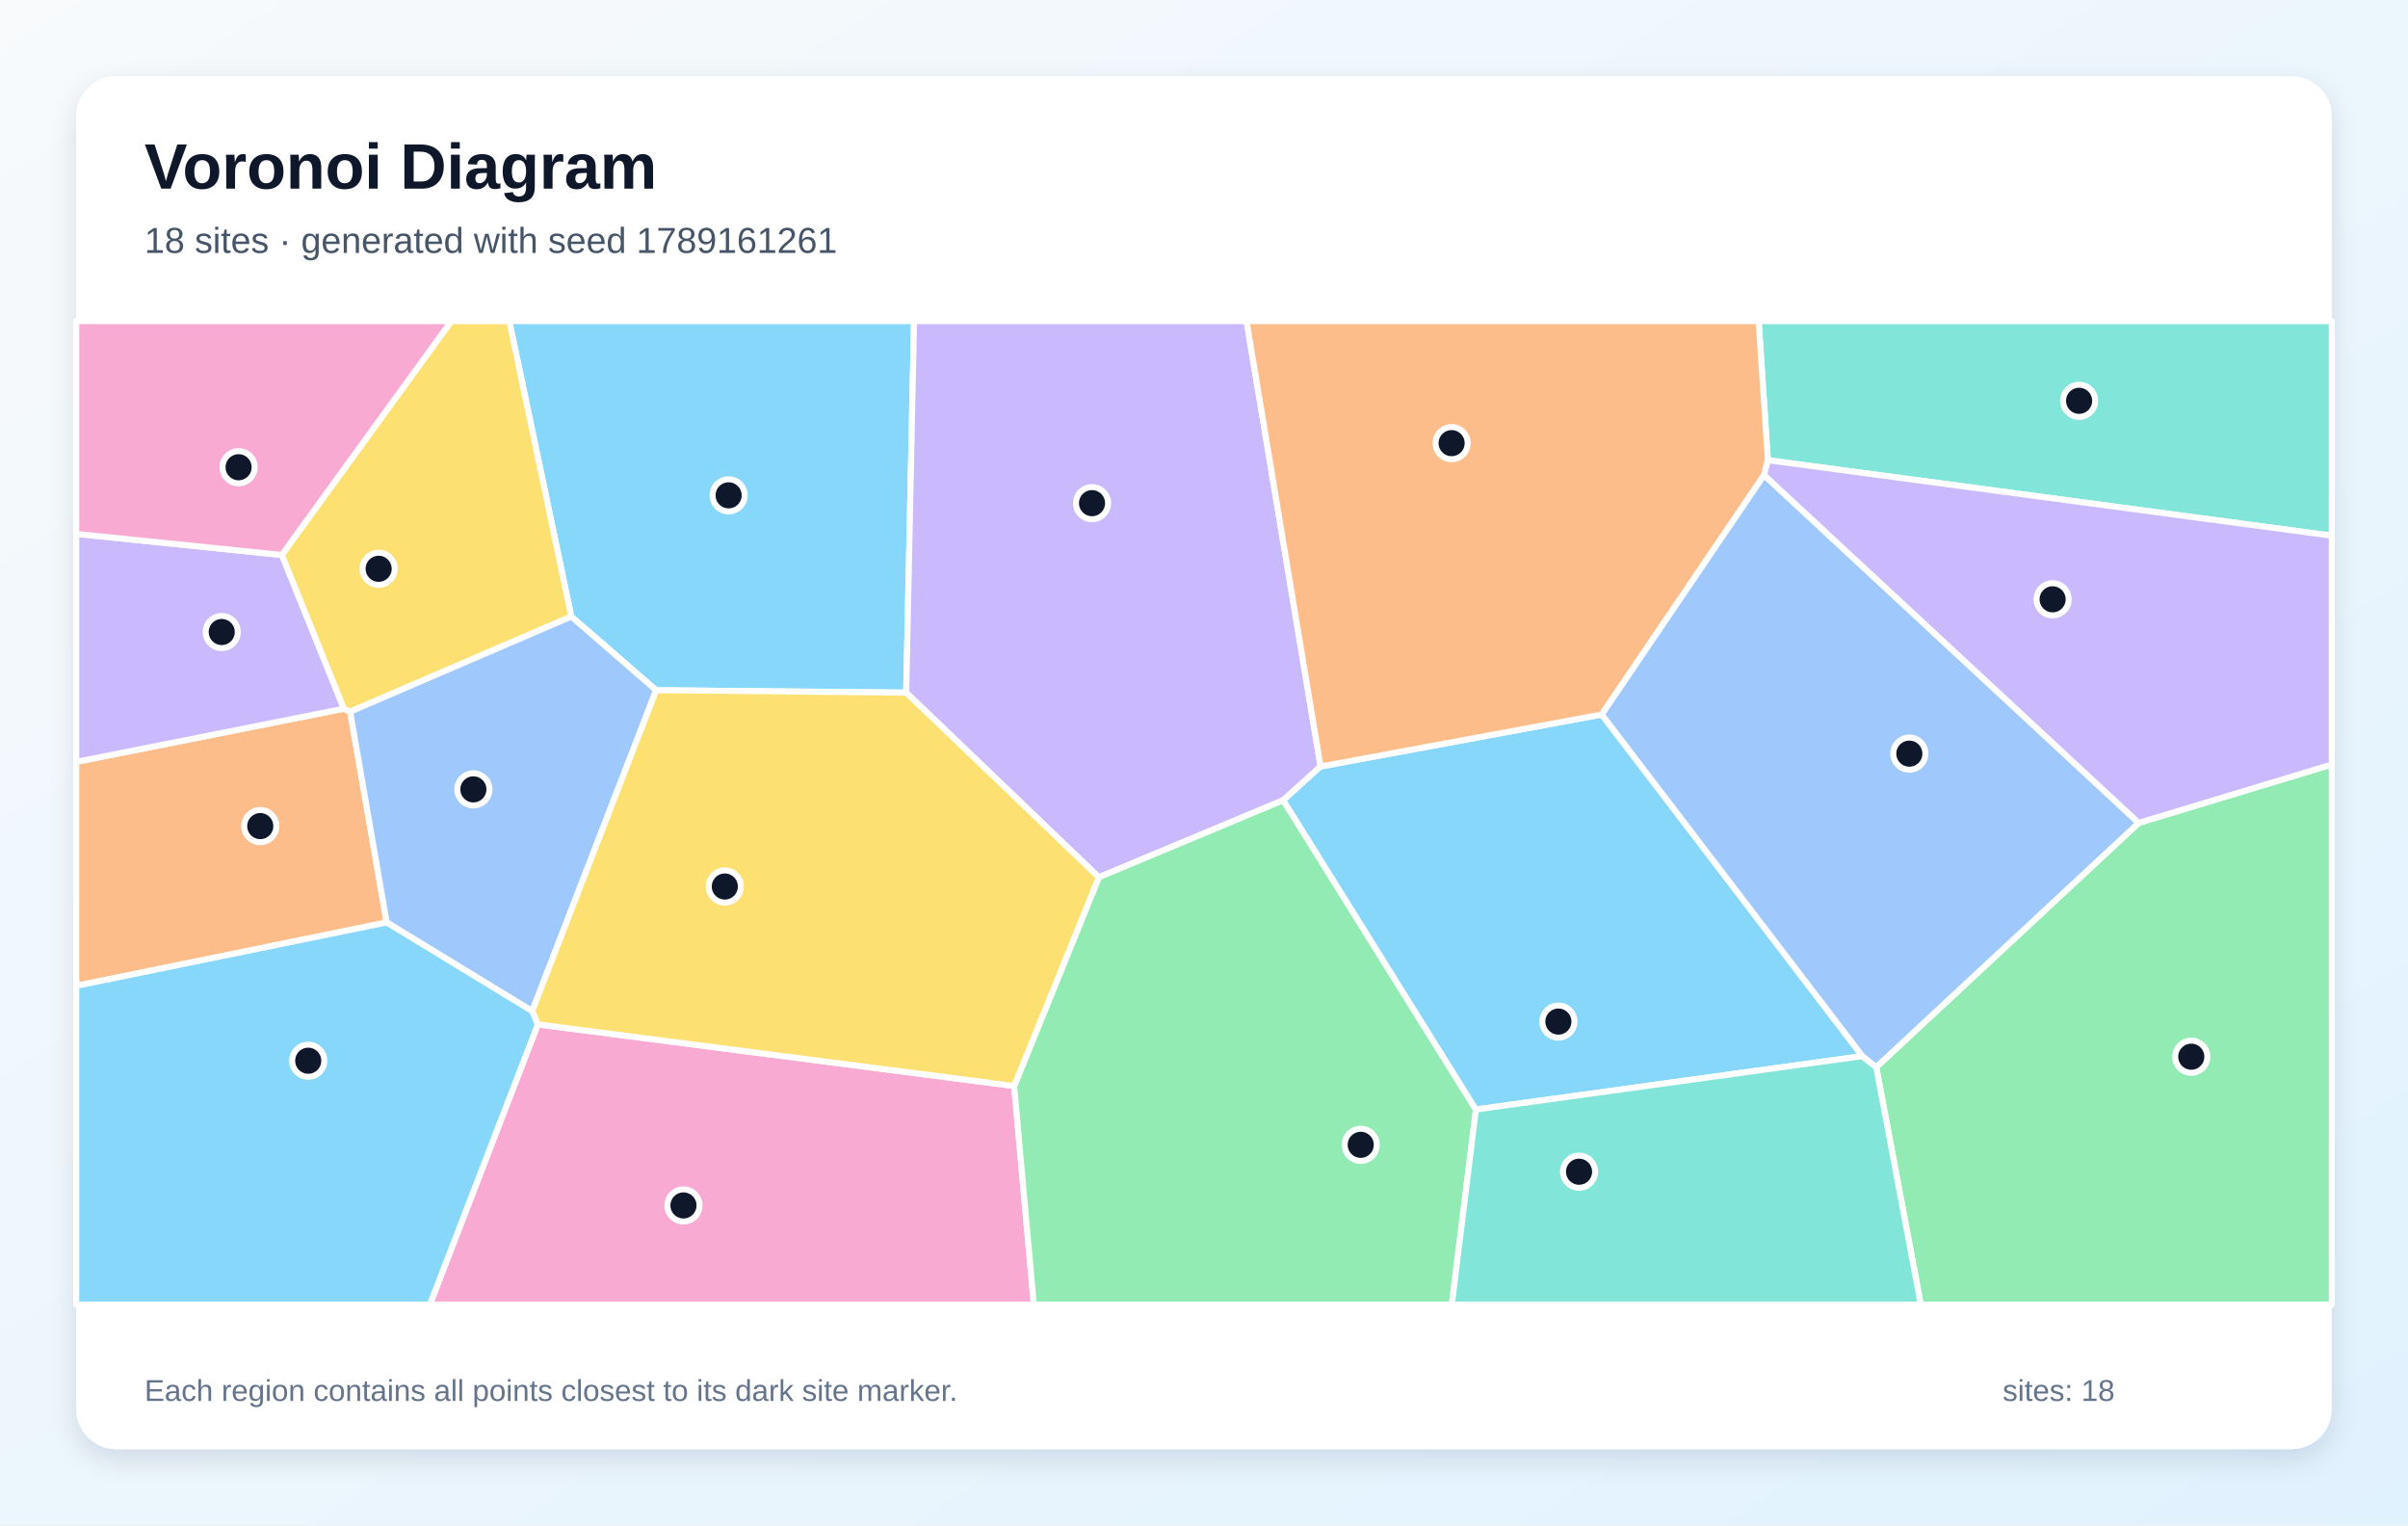
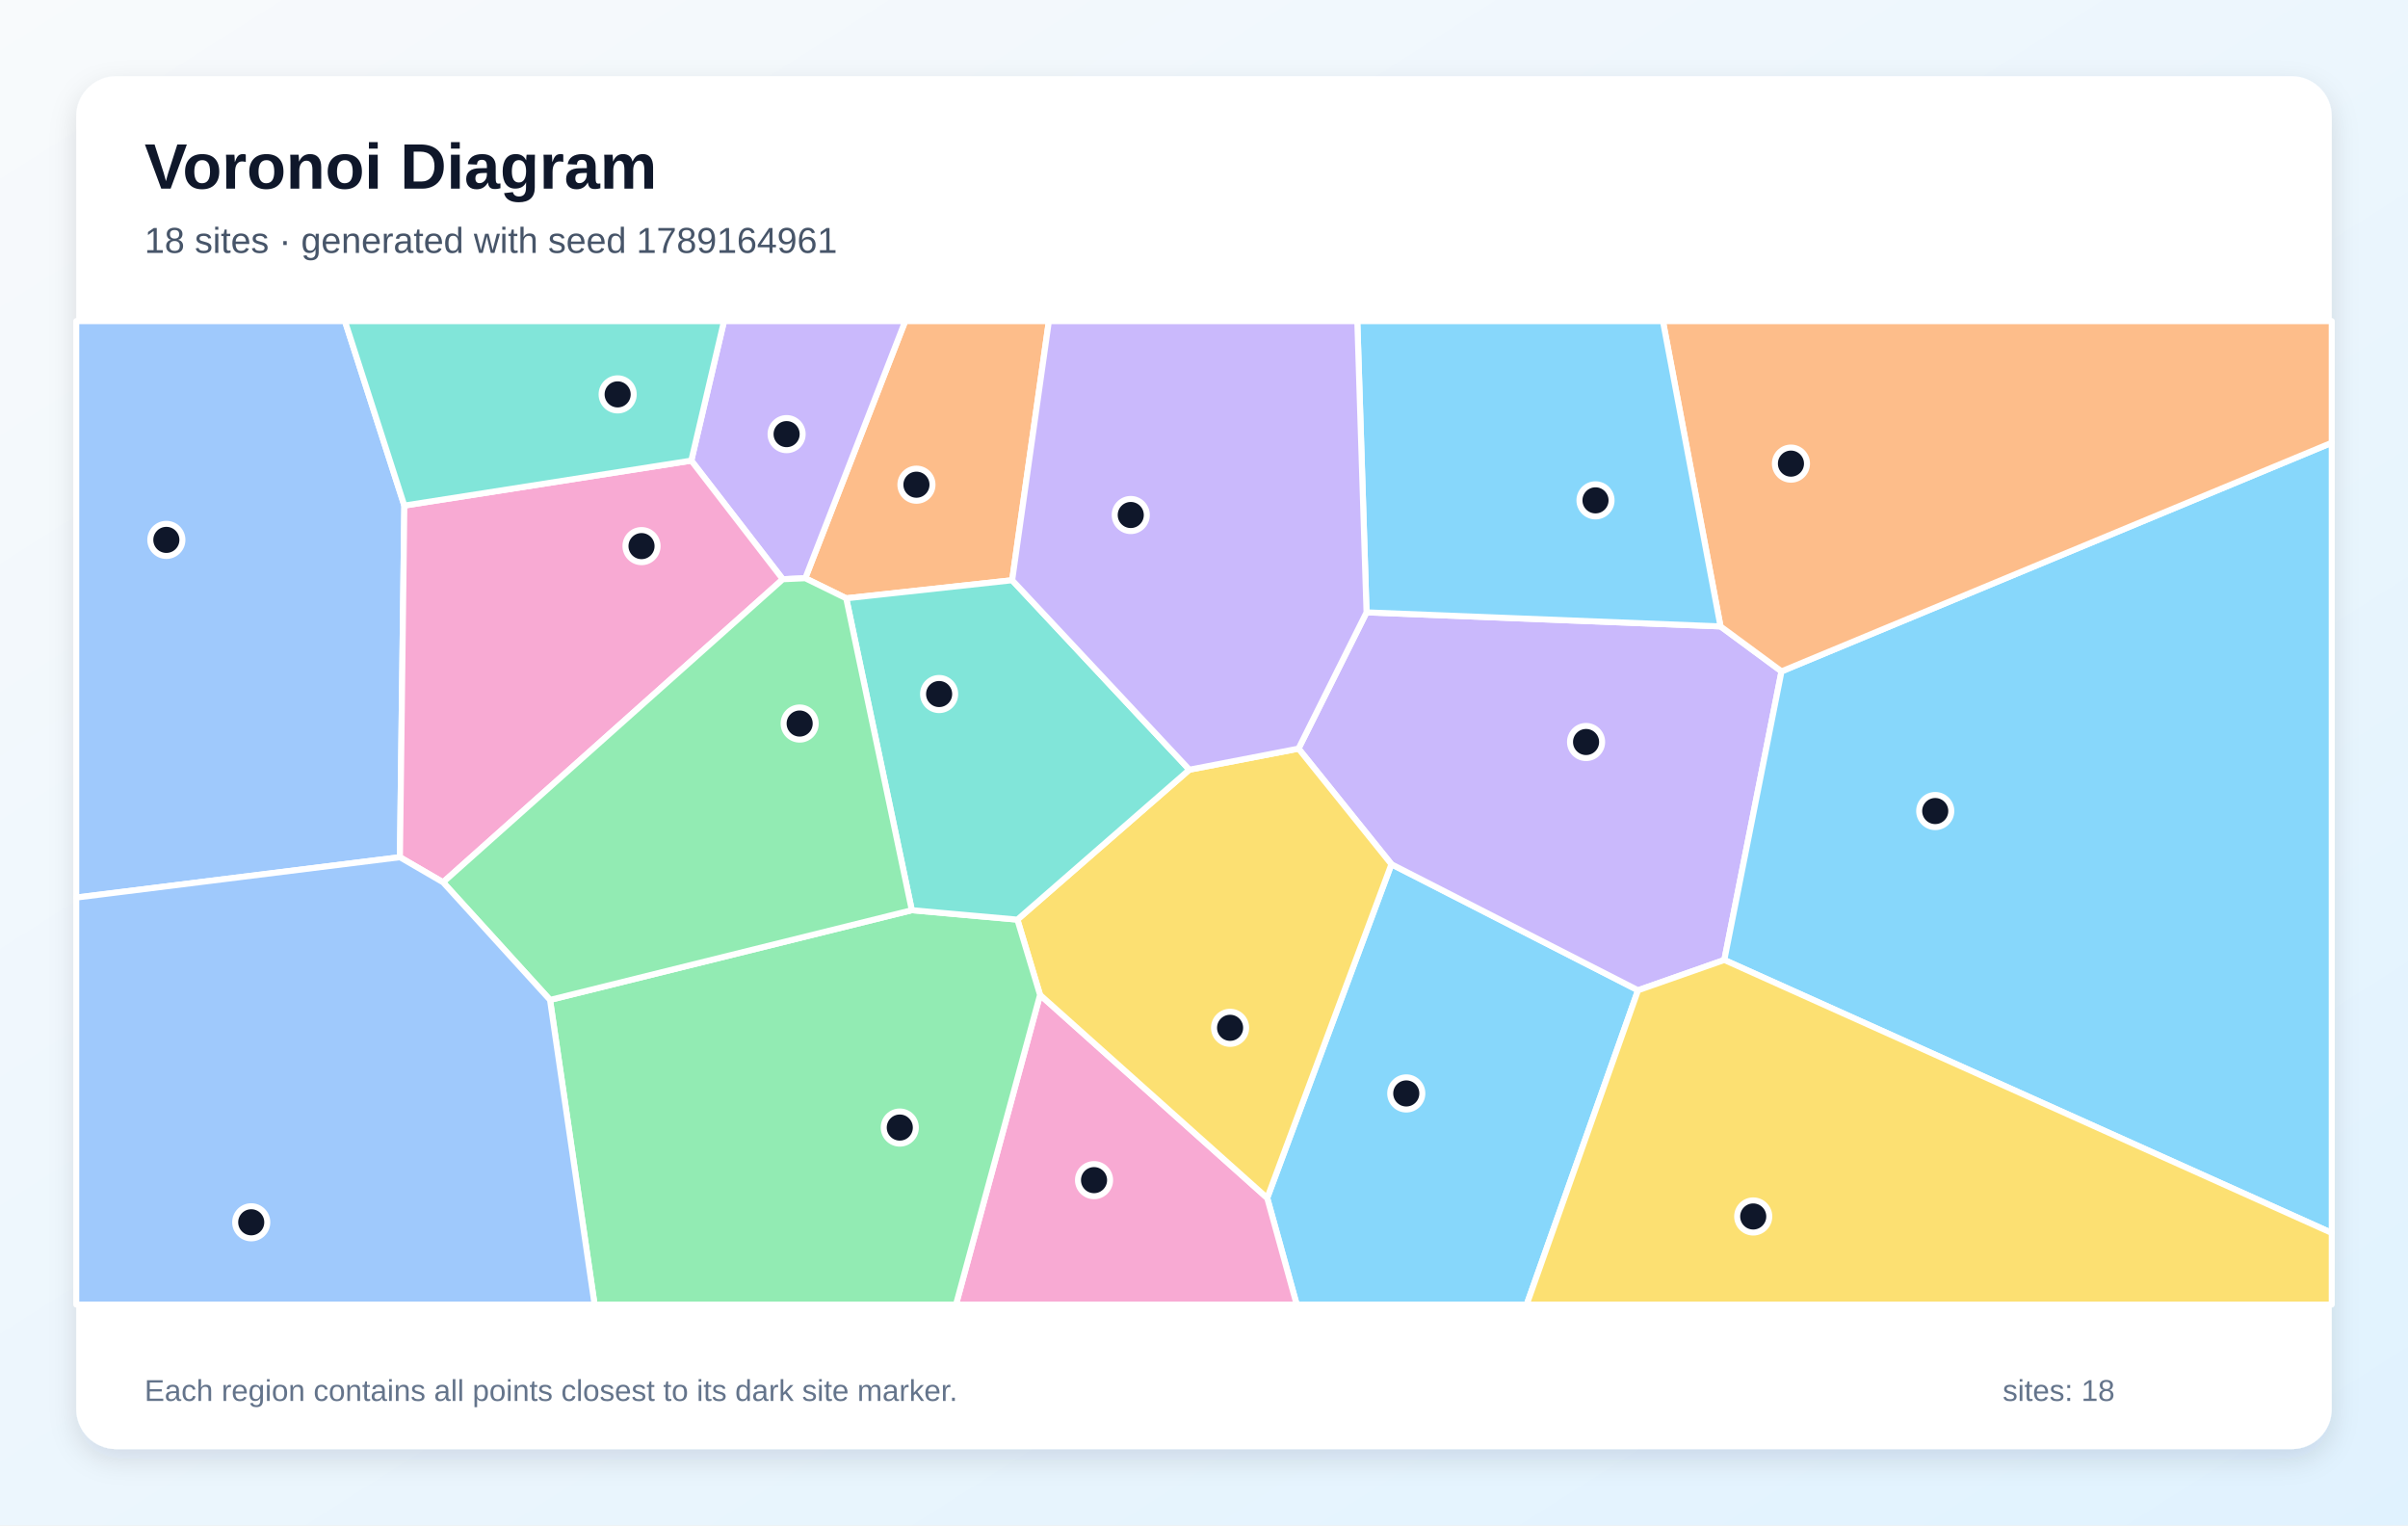
<svg xmlns="http://www.w3.org/2000/svg" width="1200" height="760" viewBox="0 0 1200 760" role="img" aria-labelledby="title description">
  <defs>
    <linearGradient id="background" x1="0" y1="0" x2="1" y2="1">
      <stop stop-color="#F8FAFC" />
      <stop offset="1" stop-color="#E0F2FE" />
    </linearGradient>
    <filter id="shadow" x="-10%" y="-10%" width="120%" height="120%">
      <feDropShadow dx="0" dy="5" stdDeviation="7" flood-color="#0F172A" flood-opacity=".12" />
    </filter>
  </defs>
  <rect width="1200" height="760" fill="url(#background)" />
  <rect x="38" y="38" width="1124" height="684" rx="20" fill="#FFFFFF" filter="url(#shadow)" />
  <g font-family="Arial, sans-serif">
    <text x="72" y="94" font-size="32" font-weight="700" fill="#0F172A">Voronoi Diagram</text>
-     <text x="72" y="126" font-size="18" fill="#475569">18 sites · generated with seed 1789161261</text>
+     <text x="72" y="126" font-size="18" fill="#475569">18 sites · generated with seed 1789164961</text>
  </g>
  <g stroke="#FFFFFF" stroke-width="3" stroke-linejoin="round">
-     <polygon points="327.0,343.9 284.7,307.2 253.8,160.0 455.5,160.0 451.6,345.1" fill="#38BDF8" fill-opacity="0.60" />
-     <polygon points="658.1,381.9 639.5,398.7 547.6,437.1 451.6,345.1 455.5,160.0 621.2,160.0" fill="#A78BFA" fill-opacity="0.60" />
-     <polygon points="268.0,510.4 505.4,541.1 515.2,650.0 214.2,650.0" fill="#F472B6" fill-opacity="0.60" />
-     <polygon points="38.0,491.2 38.0,379.6 171.3,353.1 174.5,354.6 192.7,459.6" fill="#FB923C" fill-opacity="0.60" />
-     <polygon points="174.5,354.6 171.3,353.1 140.4,276.5 224.9,160.0 253.8,160.0 284.7,307.2" fill="#FACC15" fill-opacity="0.60" />
-     <polygon points="505.4,541.1 547.6,437.1 639.5,398.7 735.5,552.8 723.5,650.0 515.2,650.0" fill="#4ADE80" fill-opacity="0.60" />
-     <polygon points="881.0,229.3 876.4,160.0 1162.0,160.0 1162.0,266.9" fill="#2DD4BF" fill-opacity="0.60" />
-     <polygon points="265.2,503.8 192.7,459.6 174.5,354.6 284.7,307.2 327.0,343.9" fill="#60A5FA" fill-opacity="0.60" />
-     <polygon points="928.1,526.2 735.5,552.8 639.5,398.7 658.1,381.9 798.2,356.0" fill="#38BDF8" fill-opacity="0.60" />
-     <polygon points="140.4,276.5 171.3,353.1 38.0,379.6 38.0,266.0" fill="#A78BFA" fill-opacity="0.60" />
-     <polygon points="140.4,276.5 38.0,266.0 38.0,160.0 224.9,160.0" fill="#F472B6" fill-opacity="0.60" />
-     <polygon points="881.0,229.3 879.1,236.7 798.2,356.0 658.1,381.9 621.2,160.0 876.4,160.0" fill="#FB923C" fill-opacity="0.60" />
-     <polygon points="505.4,541.1 268.0,510.4 265.2,503.8 327.0,343.9 451.6,345.1 547.6,437.1" fill="#FACC15" fill-opacity="0.60" />
-     <polygon points="935.0,531.7 1065.8,410.0 1162.0,380.9 1162.0,650.0 957.2,650.0" fill="#4ADE80" fill-opacity="0.60" />
-     <polygon points="735.5,552.8 928.1,526.2 935.0,531.7 957.2,650.0 723.5,650.0" fill="#2DD4BF" fill-opacity="0.60" />
-     <polygon points="1065.8,410.0 935.0,531.7 928.1,526.2 798.2,356.0 879.1,236.7" fill="#60A5FA" fill-opacity="0.60" />
-     <polygon points="38.0,491.2 192.7,459.6 265.2,503.8 268.0,510.4 214.2,650.0 38.0,650.0" fill="#38BDF8" fill-opacity="0.60" />
-     <polygon points="1065.8,410.0 879.1,236.7 881.0,229.3 1162.0,266.9 1162.0,380.9" fill="#A78BFA" fill-opacity="0.60" />
+     <polygon points="631.5,596.9 693.4,430.6 816.3,493.4 760.8,650.0 646.2,650.0" fill="#38BDF8" fill-opacity="0.60" />
+     <polygon points="681.0,305.1 857.4,312.1 887.8,334.5 859.3,478.3 816.3,493.4 693.4,430.6 647.1,373.0" fill="#A78BFA" fill-opacity="0.60" />
+     <polygon points="518.3,495.7 631.5,596.9 646.2,650.0 476.4,650.0" fill="#F472B6" fill-opacity="0.60" />
+     <polygon points="504.4,289.1 421.7,298.1 401.3,288.1 451.1,160.0 522.7,160.0" fill="#FB923C" fill-opacity="0.60" />
+     <polygon points="518.3,495.7 507.0,458.2 592.7,383.5 647.1,373.0 693.4,430.6 631.5,596.9" fill="#FACC15" fill-opacity="0.60" />
+     <polygon points="274.1,498.2 454.4,453.5 507.0,458.2 518.3,495.7 476.4,650.0 296.3,650.0" fill="#4ADE80" fill-opacity="0.60" />
+     <polygon points="592.7,383.5 507.0,458.2 454.4,453.5 421.7,298.1 504.4,289.1" fill="#2DD4BF" fill-opacity="0.60" />
+     <polygon points="38.0,447.2 38.0,160.0 171.9,160.0 201.5,251.9 199.3,427.1" fill="#60A5FA" fill-opacity="0.60" />
+     <polygon points="859.3,478.3 887.8,334.5 1162.0,220.6 1162.0,614.3" fill="#38BDF8" fill-opacity="0.60" />
+     <polygon points="401.3,288.1 390.1,288.6 344.5,229.5 360.8,160.0 451.1,160.0" fill="#A78BFA" fill-opacity="0.60" />
+     <polygon points="220.8,439.6 199.3,427.1 201.5,251.9 344.5,229.5 390.1,288.6" fill="#F472B6" fill-opacity="0.60" />
+     <polygon points="887.8,334.5 857.4,312.1 828.7,160.0 1162.0,160.0 1162.0,220.6" fill="#FB923C" fill-opacity="0.60" />
+     <polygon points="816.3,493.4 859.3,478.3 1162.0,614.3 1162.0,650.0 760.8,650.0" fill="#FACC15" fill-opacity="0.60" />
+     <polygon points="454.4,453.5 274.1,498.2 220.8,439.6 390.1,288.6 401.3,288.1 421.7,298.1" fill="#4ADE80" fill-opacity="0.60" />
+     <polygon points="344.5,229.5 201.5,251.9 171.9,160.0 360.8,160.0" fill="#2DD4BF" fill-opacity="0.60" />
+     <polygon points="38.0,447.2 199.3,427.1 220.8,439.6 274.1,498.2 296.3,650.0 38.0,650.0" fill="#60A5FA" fill-opacity="0.60" />
+     <polygon points="857.4,312.1 681.0,305.1 676.4,160.0 828.7,160.0" fill="#38BDF8" fill-opacity="0.60" />
+     <polygon points="592.7,383.5 504.4,289.1 522.7,160.0 676.4,160.0 681.0,305.1 647.1,373.0" fill="#A78BFA" fill-opacity="0.60" />
  </g>
  <g>
-     <circle cx="363.1" cy="246.8" r="8" fill="#0F172A" stroke="#FFFFFF" stroke-width="3" />
-     <circle cx="544.2" cy="250.7" r="8" fill="#0F172A" stroke="#FFFFFF" stroke-width="3" />
-     <circle cx="340.6" cy="600.6" r="8" fill="#0F172A" stroke="#FFFFFF" stroke-width="3" />
-     <circle cx="129.7" cy="411.6" r="8" fill="#0F172A" stroke="#FFFFFF" stroke-width="3" />
-     <circle cx="188.7" cy="283.4" r="8" fill="#0F172A" stroke="#FFFFFF" stroke-width="3" />
-     <circle cx="678.1" cy="570.4" r="8" fill="#0F172A" stroke="#FFFFFF" stroke-width="3" />
-     <circle cx="1036.1" cy="199.7" r="8" fill="#0F172A" stroke="#FFFFFF" stroke-width="3" />
-     <circle cx="235.9" cy="393.3" r="8" fill="#0F172A" stroke="#FFFFFF" stroke-width="3" />
-     <circle cx="776.6" cy="509.0" r="8" fill="#0F172A" stroke="#FFFFFF" stroke-width="3" />
-     <circle cx="110.5" cy="314.9" r="8" fill="#0F172A" stroke="#FFFFFF" stroke-width="3" />
-     <circle cx="118.9" cy="232.8" r="8" fill="#0F172A" stroke="#FFFFFF" stroke-width="3" />
-     <circle cx="723.4" cy="220.8" r="8" fill="#0F172A" stroke="#FFFFFF" stroke-width="3" />
-     <circle cx="361.2" cy="441.7" r="8" fill="#0F172A" stroke="#FFFFFF" stroke-width="3" />
-     <circle cx="1092.0" cy="526.5" r="8" fill="#0F172A" stroke="#FFFFFF" stroke-width="3" />
-     <circle cx="786.9" cy="583.8" r="8" fill="#0F172A" stroke="#FFFFFF" stroke-width="3" />
-     <circle cx="951.5" cy="375.5" r="8" fill="#0F172A" stroke="#FFFFFF" stroke-width="3" />
-     <circle cx="153.6" cy="528.5" r="8" fill="#0F172A" stroke="#FFFFFF" stroke-width="3" />
-     <circle cx="1022.9" cy="298.6" r="8" fill="#0F172A" stroke="#FFFFFF" stroke-width="3" />
+     <circle cx="700.8" cy="544.8" r="8" fill="#0F172A" stroke="#FFFFFF" stroke-width="3" />
+     <circle cx="790.4" cy="369.7" r="8" fill="#0F172A" stroke="#FFFFFF" stroke-width="3" />
+     <circle cx="545.2" cy="588.0" r="8" fill="#0F172A" stroke="#FFFFFF" stroke-width="3" />
+     <circle cx="456.7" cy="241.5" r="8" fill="#0F172A" stroke="#FFFFFF" stroke-width="3" />
+     <circle cx="613.0" cy="512.1" r="8" fill="#0F172A" stroke="#FFFFFF" stroke-width="3" />
+     <circle cx="448.4" cy="561.8" r="8" fill="#0F172A" stroke="#FFFFFF" stroke-width="3" />
+     <circle cx="468.0" cy="345.8" r="8" fill="#0F172A" stroke="#FFFFFF" stroke-width="3" />
+     <circle cx="82.9" cy="269.0" r="8" fill="#0F172A" stroke="#FFFFFF" stroke-width="3" />
+     <circle cx="964.4" cy="404.1" r="8" fill="#0F172A" stroke="#FFFFFF" stroke-width="3" />
+     <circle cx="392.0" cy="216.3" r="8" fill="#0F172A" stroke="#FFFFFF" stroke-width="3" />
+     <circle cx="319.7" cy="272.1" r="8" fill="#0F172A" stroke="#FFFFFF" stroke-width="3" />
+     <circle cx="892.5" cy="231.0" r="8" fill="#0F172A" stroke="#FFFFFF" stroke-width="3" />
+     <circle cx="873.7" cy="606.1" r="8" fill="#0F172A" stroke="#FFFFFF" stroke-width="3" />
+     <circle cx="398.5" cy="360.5" r="8" fill="#0F172A" stroke="#FFFFFF" stroke-width="3" />
+     <circle cx="307.8" cy="196.5" r="8" fill="#0F172A" stroke="#FFFFFF" stroke-width="3" />
+     <circle cx="125.2" cy="609.0" r="8" fill="#0F172A" stroke="#FFFFFF" stroke-width="3" />
+     <circle cx="795.1" cy="249.3" r="8" fill="#0F172A" stroke="#FFFFFF" stroke-width="3" />
+     <circle cx="563.5" cy="256.6" r="8" fill="#0F172A" stroke="#FFFFFF" stroke-width="3" />
  </g>
  <g font-family="Arial, sans-serif" font-size="15" fill="#64748B">
    <text x="72" y="698">Each region contains all points closest to its dark site marker.</text>
    <text x="998" y="698">sites: 18</text>
  </g>
</svg>
